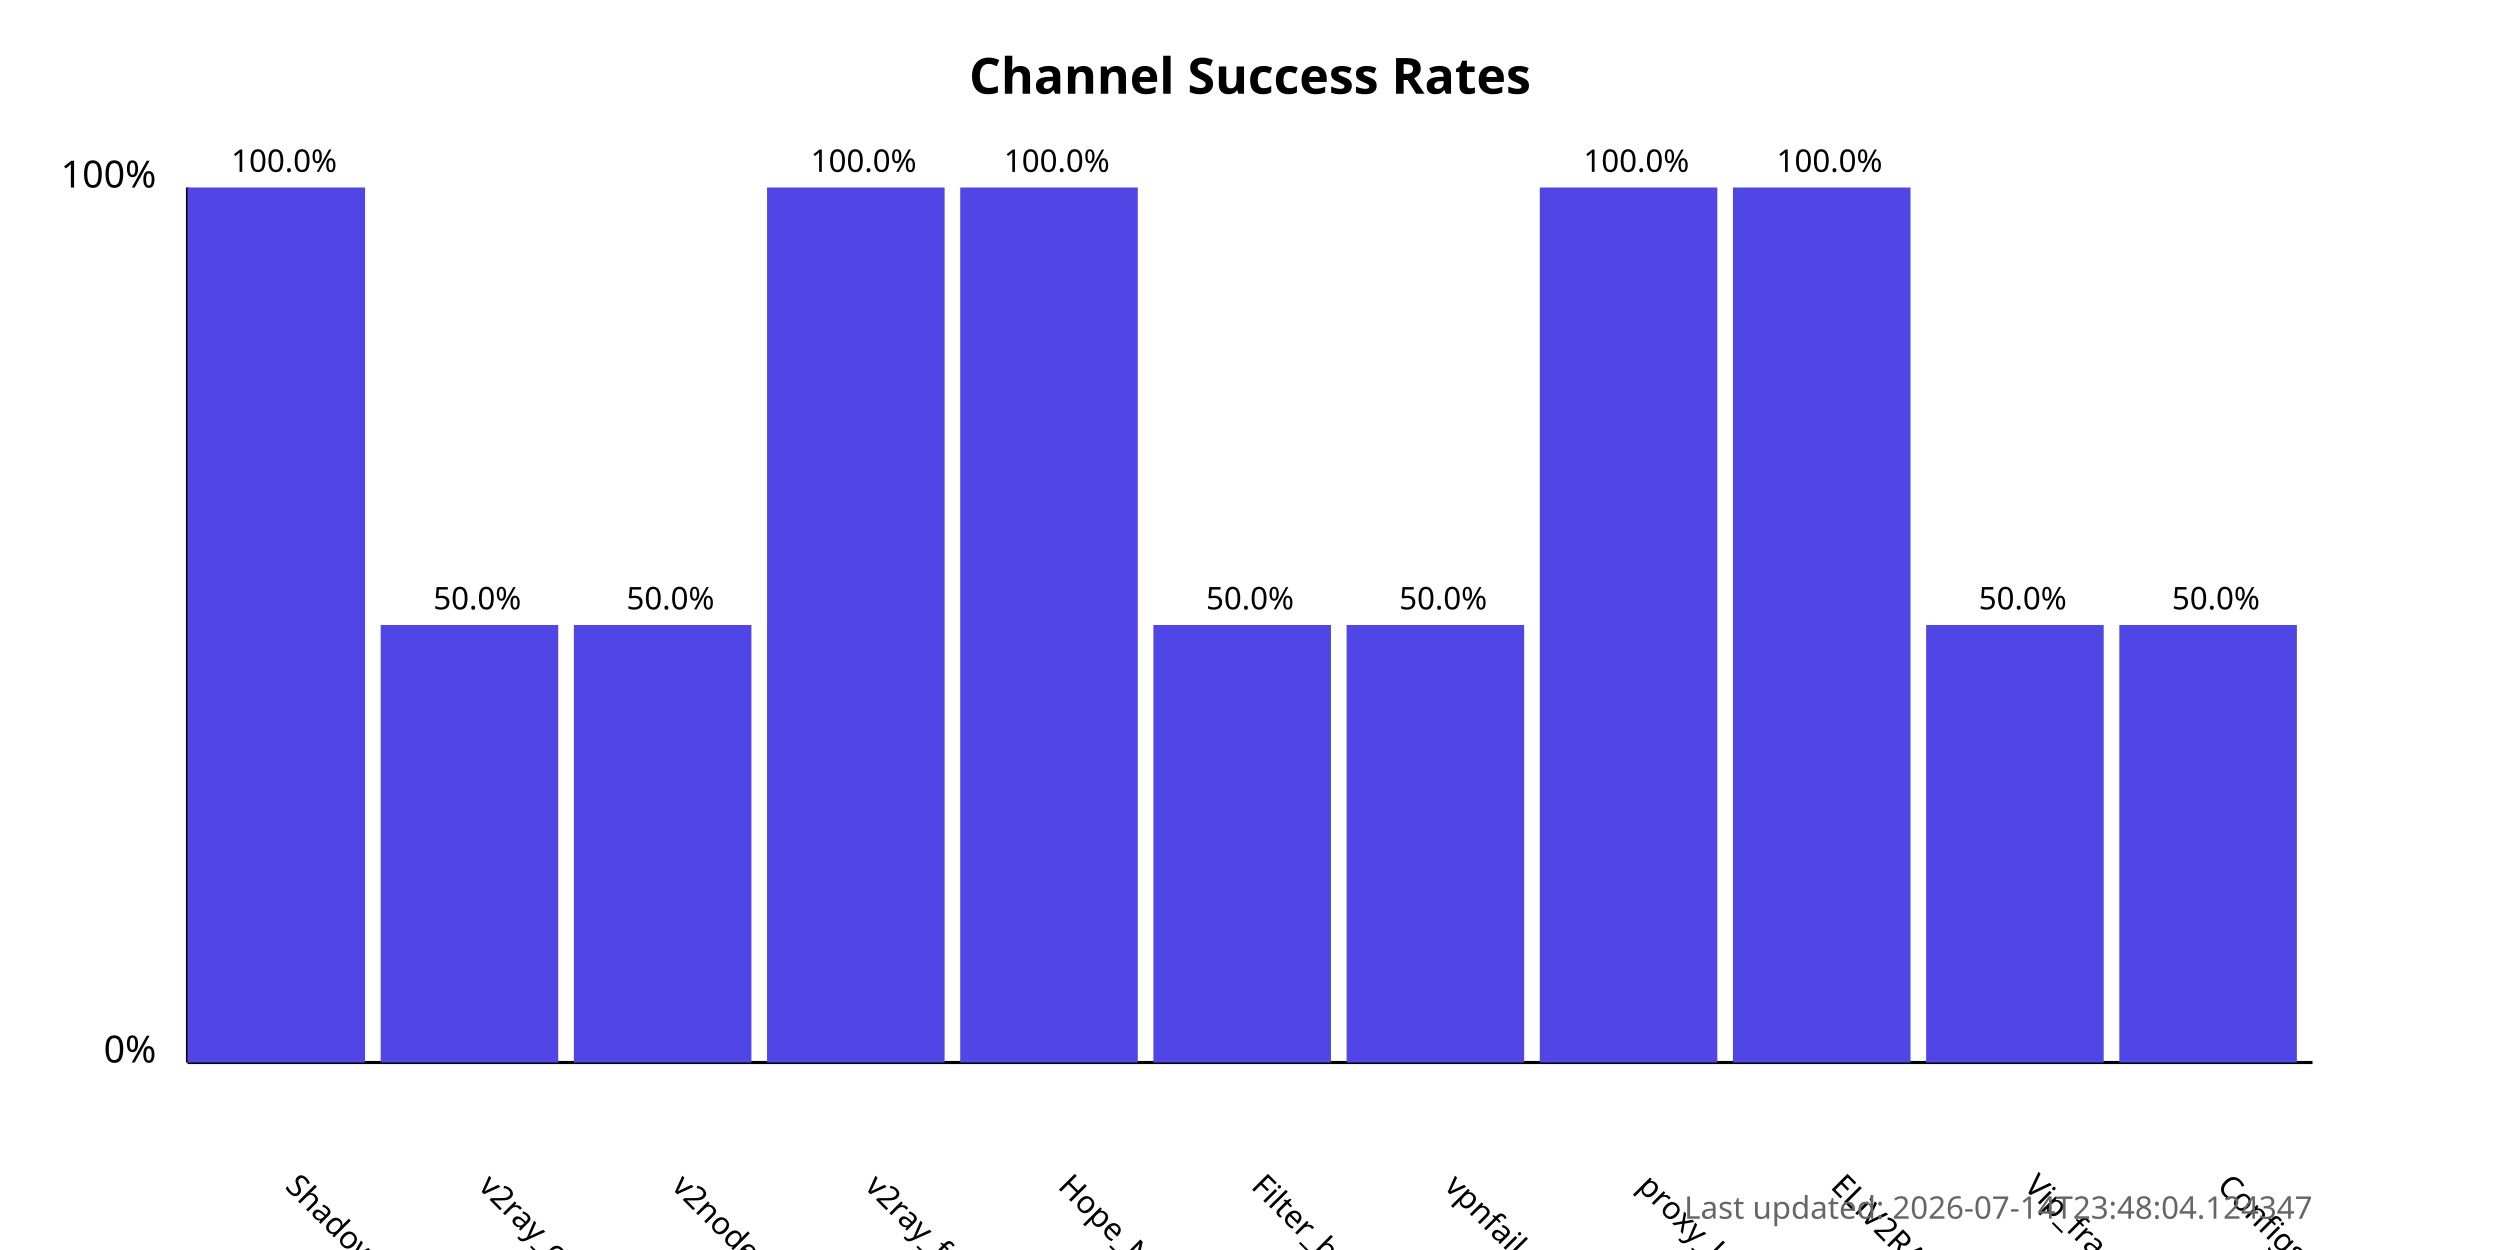
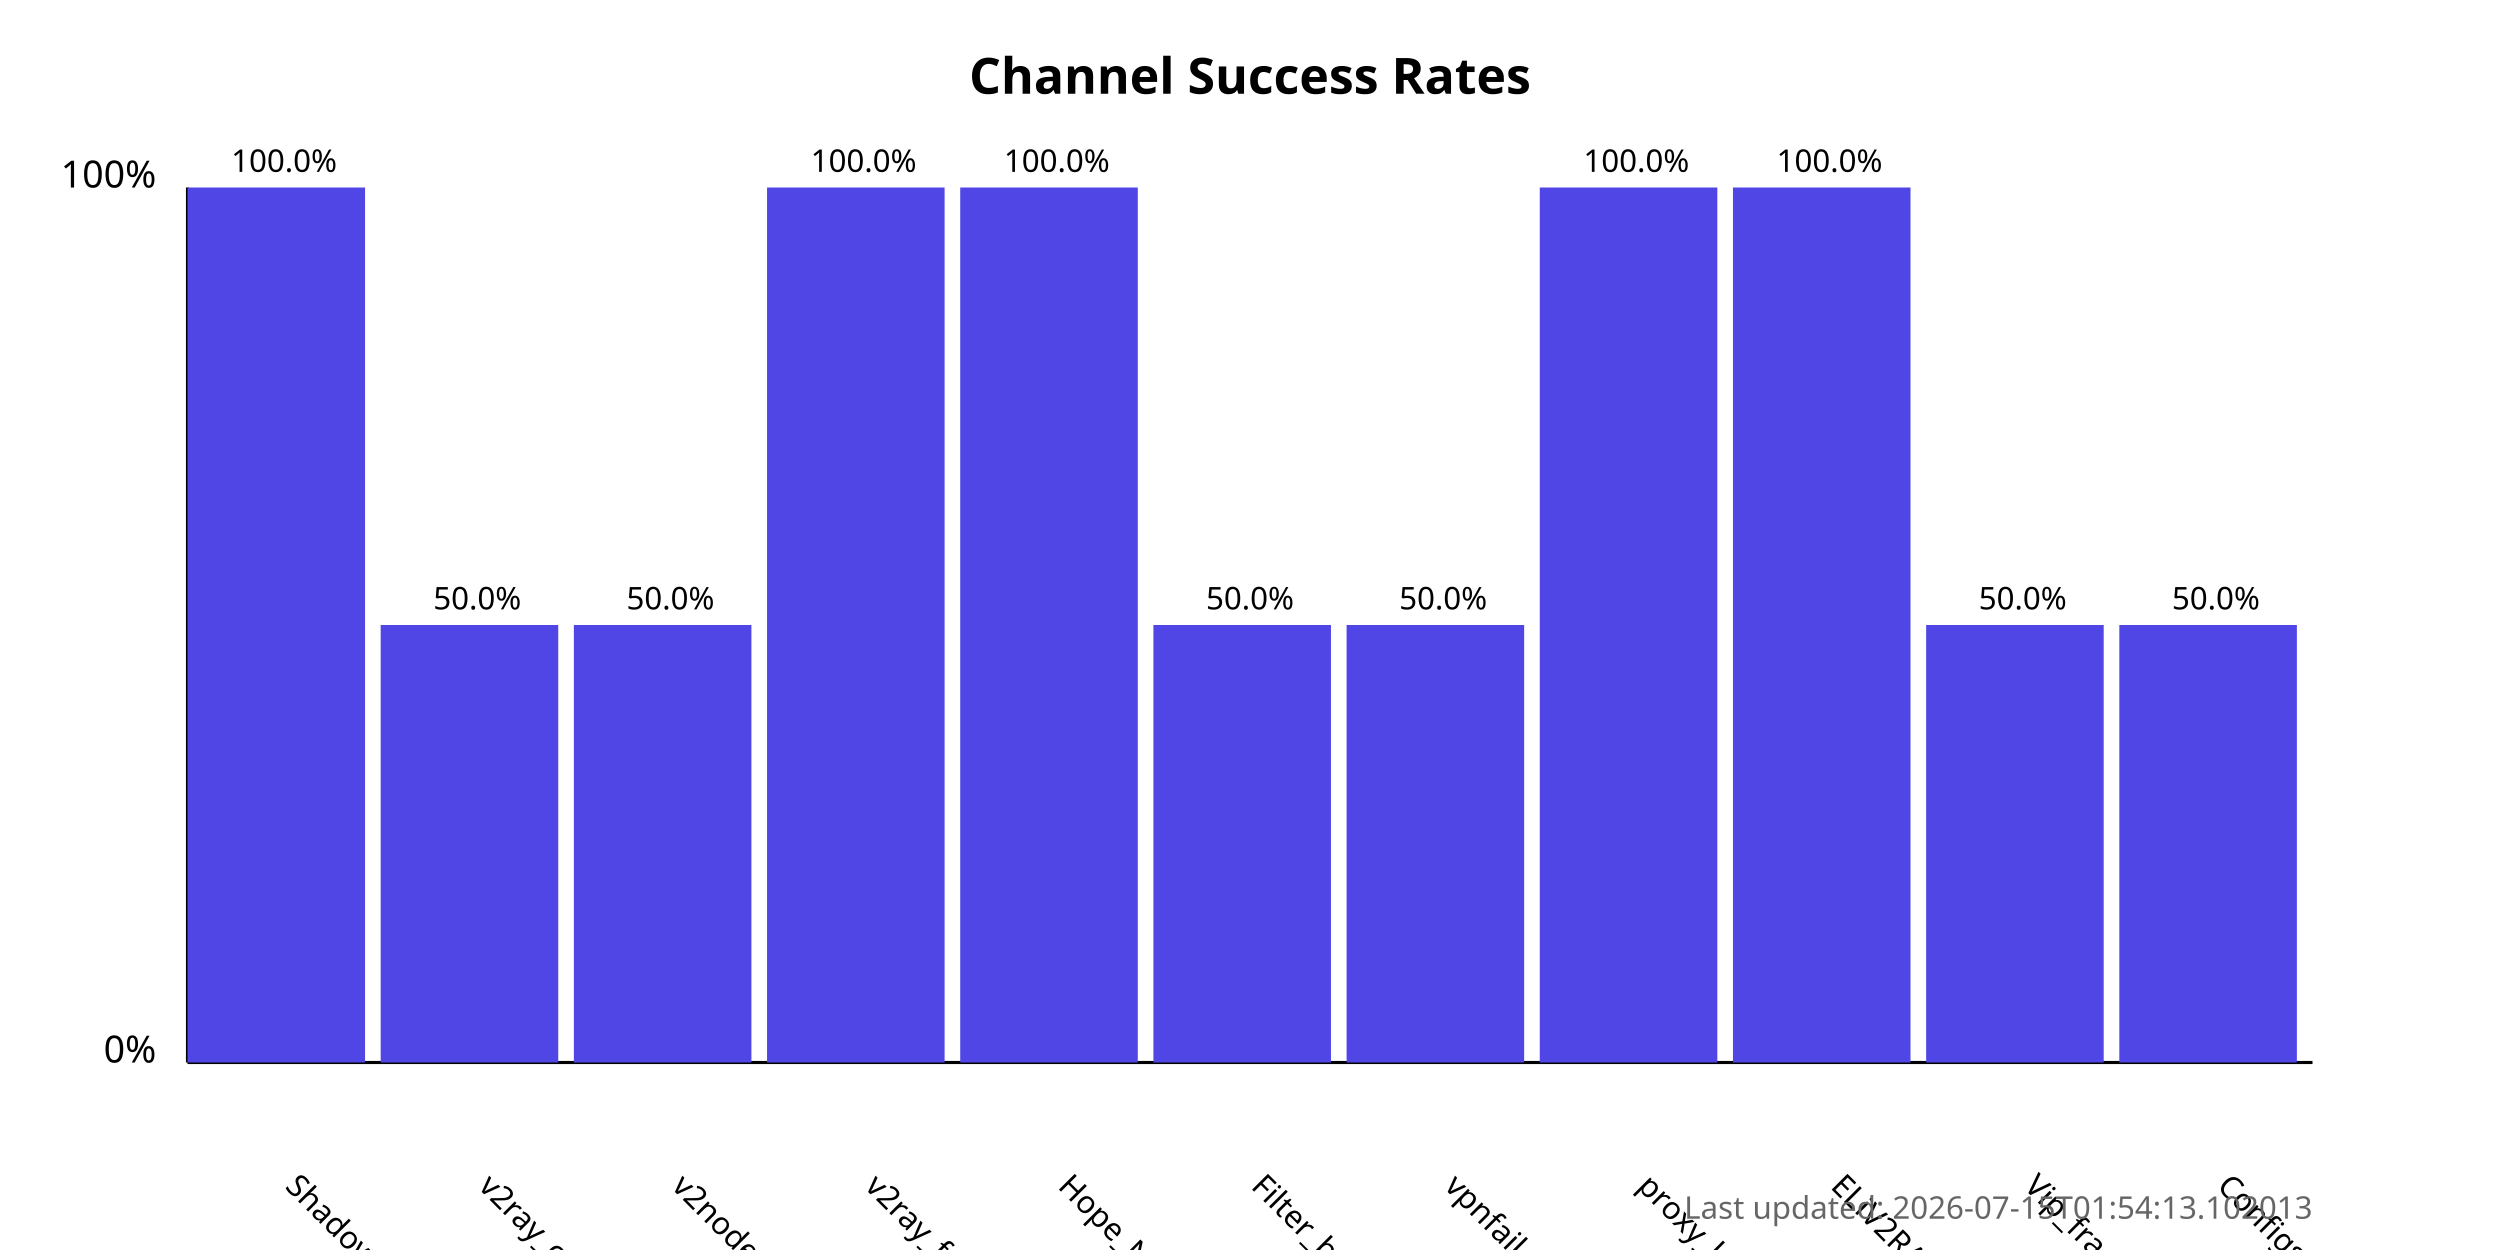
<svg xmlns="http://www.w3.org/2000/svg" width="800" height="400">
  <style>
            .chart-title { font: bold 16px sans-serif; }
            .axis-label { font: 12px sans-serif; }
            .tick-label { font: 10px sans-serif; }
            .bar { fill: #4f46e5; }
            .bar:hover { fill: #6366f1; }
            .timestamp { font: 10px sans-serif; fill: #666; }
        </style>
  <text x="400.0" y="30" text-anchor="middle" class="chart-title">
            Channel Success Rates
        </text>
  <line x1="60" y1="340" x2="60" y2="60" stroke="black" stroke-width="1" />
  <line x1="60" y1="340" x2="740" y2="340" stroke="black" stroke-width="1" />
  <text x="50" y="340" text-anchor="end" class="axis-label">0%</text>
  <text x="50" y="60" text-anchor="end" class="axis-label">100%</text>
  <g>
    <rect x="60" y="60.0" width="56.818" height="280.0" class="bar" />
    <text x="90.909" y="380" transform="rotate(45, 90.90909, 380)" text-anchor="start" class="tick-label">
                ShadowProxy66
            </text>
    <text x="90.909" y="55.0" text-anchor="middle" class="tick-label">
                100.0%
            </text>
  </g>
  <g>
    <rect x="121.818" y="200.0" width="56.818" height="140.0" class="bar" />
    <text x="152.727" y="380" transform="rotate(45, 152.7273, 380)" text-anchor="start" class="tick-label">
                v2ray_configs_pool
            </text>
    <text x="152.727" y="195.0" text-anchor="middle" class="tick-label">
                50.0%
            </text>
  </g>
  <g>
    <rect x="183.636" y="200.0" width="56.818" height="140.0" class="bar" />
    <text x="214.545" y="380" transform="rotate(45, 214.5455, 380)" text-anchor="start" class="tick-label">
                v2nodes
            </text>
    <text x="214.545" y="195.0" text-anchor="middle" class="tick-label">
                50.0%
            </text>
  </g>
  <g>
    <rect x="245.455" y="60.0" width="56.818" height="280.0" class="bar" />
    <text x="276.364" y="380" transform="rotate(45, 276.3636, 380)" text-anchor="start" class="tick-label">
                v2ray_free_conf
            </text>
    <text x="276.364" y="55.0" text-anchor="middle" class="tick-label">
                100.0%
            </text>
  </g>
  <g>
    <rect x="307.273" y="60.0" width="56.818" height="280.0" class="bar" />
    <text x="338.182" y="380" transform="rotate(45, 338.1818, 380)" text-anchor="start" class="tick-label">
                Hope_Net
            </text>
    <text x="338.182" y="55.0" text-anchor="middle" class="tick-label">
                100.0%
            </text>
  </g>
  <g>
    <rect x="369.091" y="200.0" width="56.818" height="140.0" class="bar" />
    <text x="400.0" y="380" transform="rotate(45, 400.0, 380)" text-anchor="start" class="tick-label">
                Filter_breaker
            </text>
    <text x="400.0" y="195.0" text-anchor="middle" class="tick-label">
                50.0%
            </text>
  </g>
  <g>
    <rect x="430.909" y="200.0" width="56.818" height="140.0" class="bar" />
    <text x="461.818" y="380" transform="rotate(45, 461.8182, 380)" text-anchor="start" class="tick-label">
                vpnfail_vless
            </text>
    <text x="461.818" y="195.0" text-anchor="middle" class="tick-label">
                50.0%
            </text>
  </g>
  <g>
    <rect x="492.727" y="60.0" width="56.818" height="280.0" class="bar" />
    <text x="523.636" y="380" transform="rotate(45, 523.6364, 380)" text-anchor="start" class="tick-label">
                proxy_kafee
            </text>
    <text x="523.636" y="55.0" text-anchor="middle" class="tick-label">
                100.0%
            </text>
  </g>
  <g>
    <rect x="554.545" y="60.0" width="56.818" height="280.0" class="bar" />
    <text x="585.455" y="380" transform="rotate(45, 585.4545, 380)" text-anchor="start" class="tick-label">
                ELiV2RAY
            </text>
    <text x="585.455" y="55.0" text-anchor="middle" class="tick-label">
                100.0%
            </text>
  </g>
  <g>
    <rect x="616.364" y="200.0" width="56.818" height="140.0" class="bar" />
    <text x="647.273" y="380" transform="rotate(45, 647.2727, 380)" text-anchor="start" class="tick-label">
                Vip_fragment_v2ray
            </text>
    <text x="647.273" y="195.0" text-anchor="middle" class="tick-label">
                50.0%
            </text>
  </g>
  <g>
    <rect x="678.182" y="200.0" width="56.818" height="140.0" class="bar" />
    <text x="709.091" y="380" transform="rotate(45, 709.0909, 380)" text-anchor="start" class="tick-label">
                ConfigsHubPlus
            </text>
    <text x="709.091" y="195.0" text-anchor="middle" class="tick-label">
                50.0%
            </text>
  </g>
  <text x="740" y="390" text-anchor="end" class="timestamp">
-             Last updated: 2026-07-14T23:48:04.124347
+             Last updated: 2026-07-15T01:54:13.102013
        </text>
</svg>
